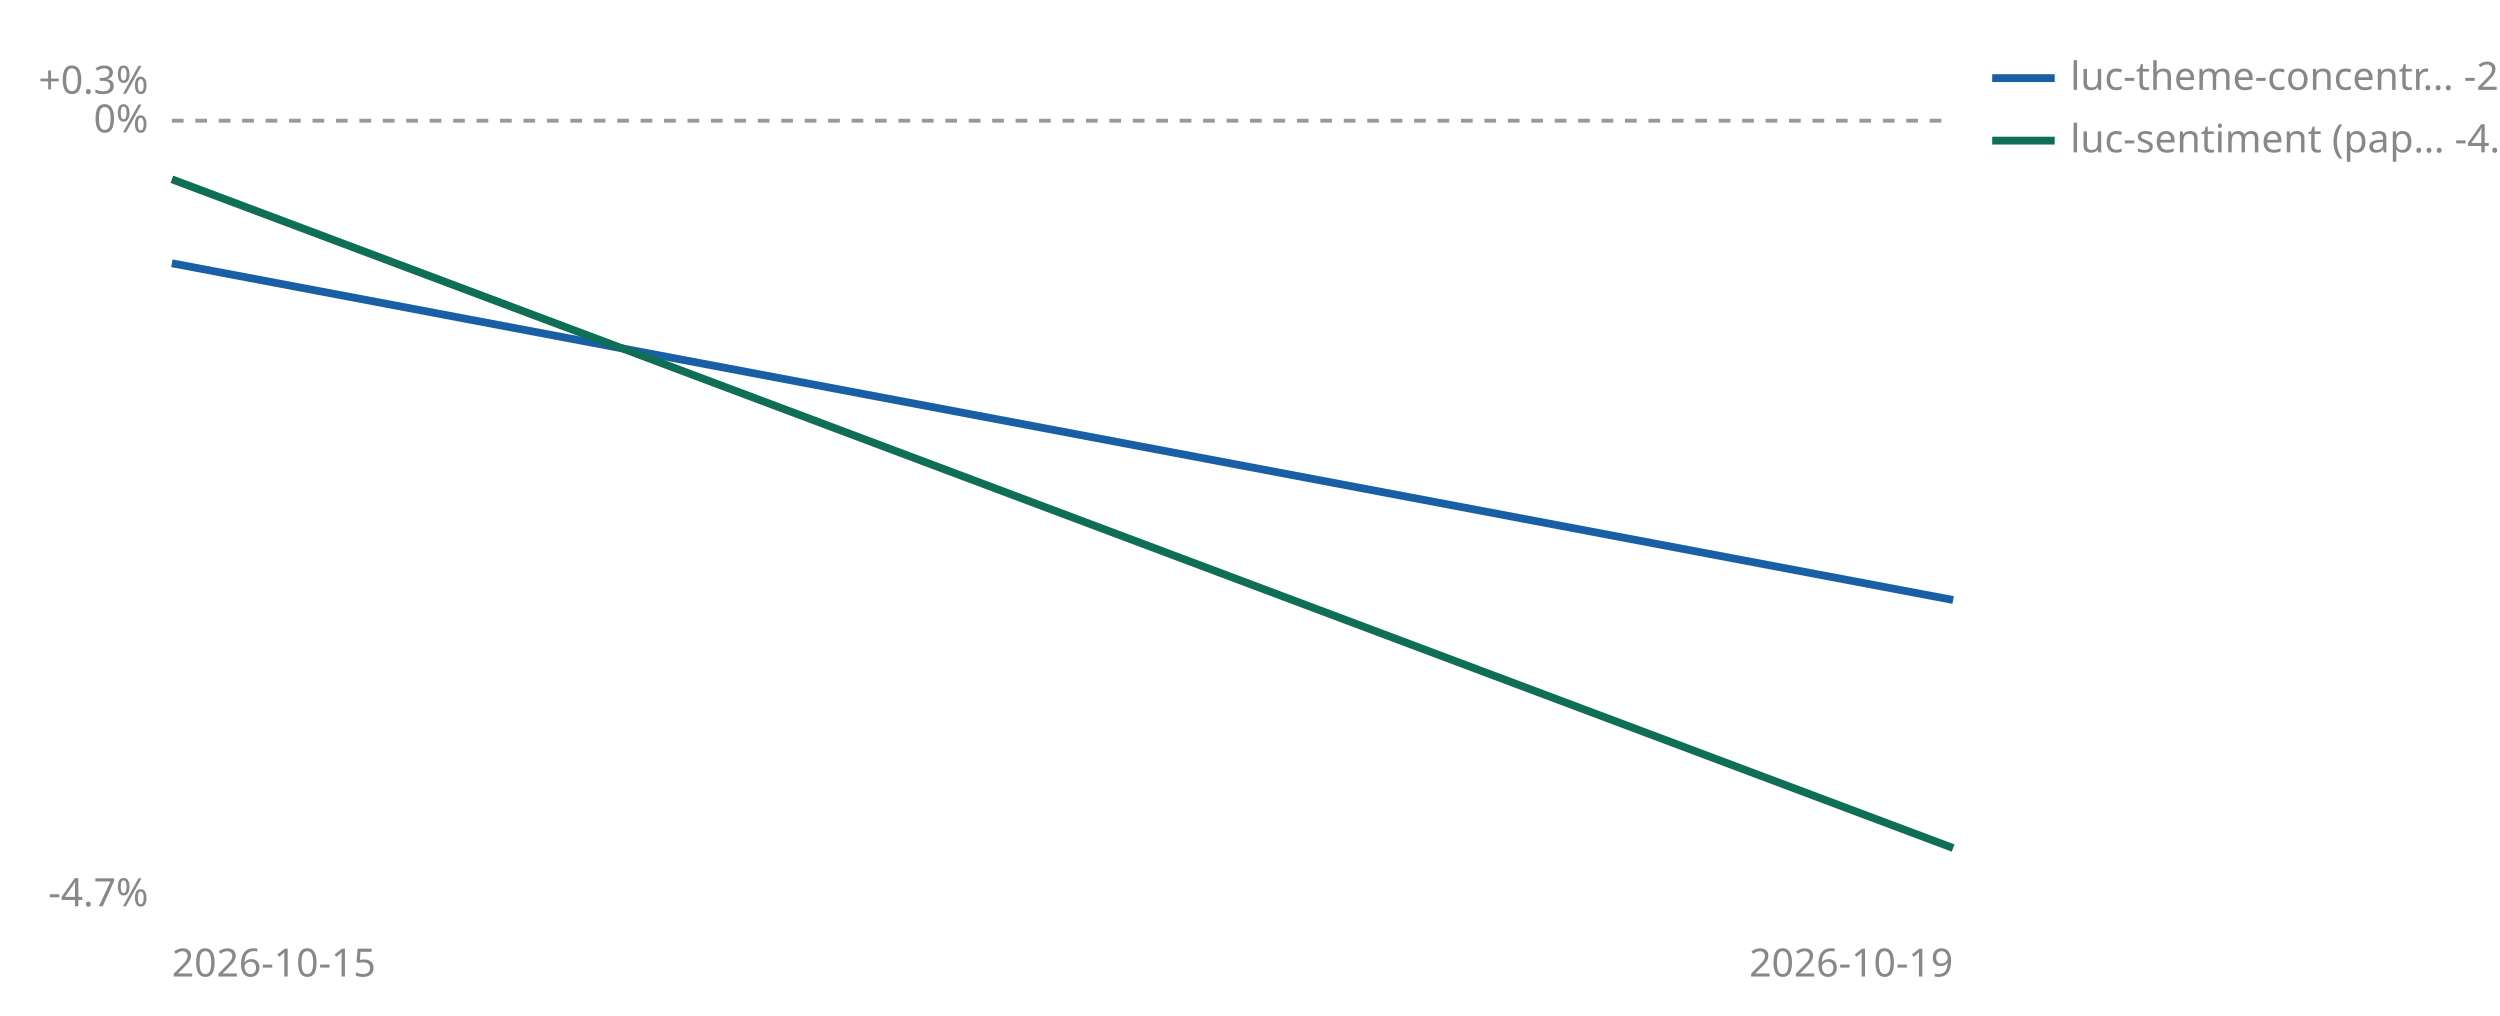
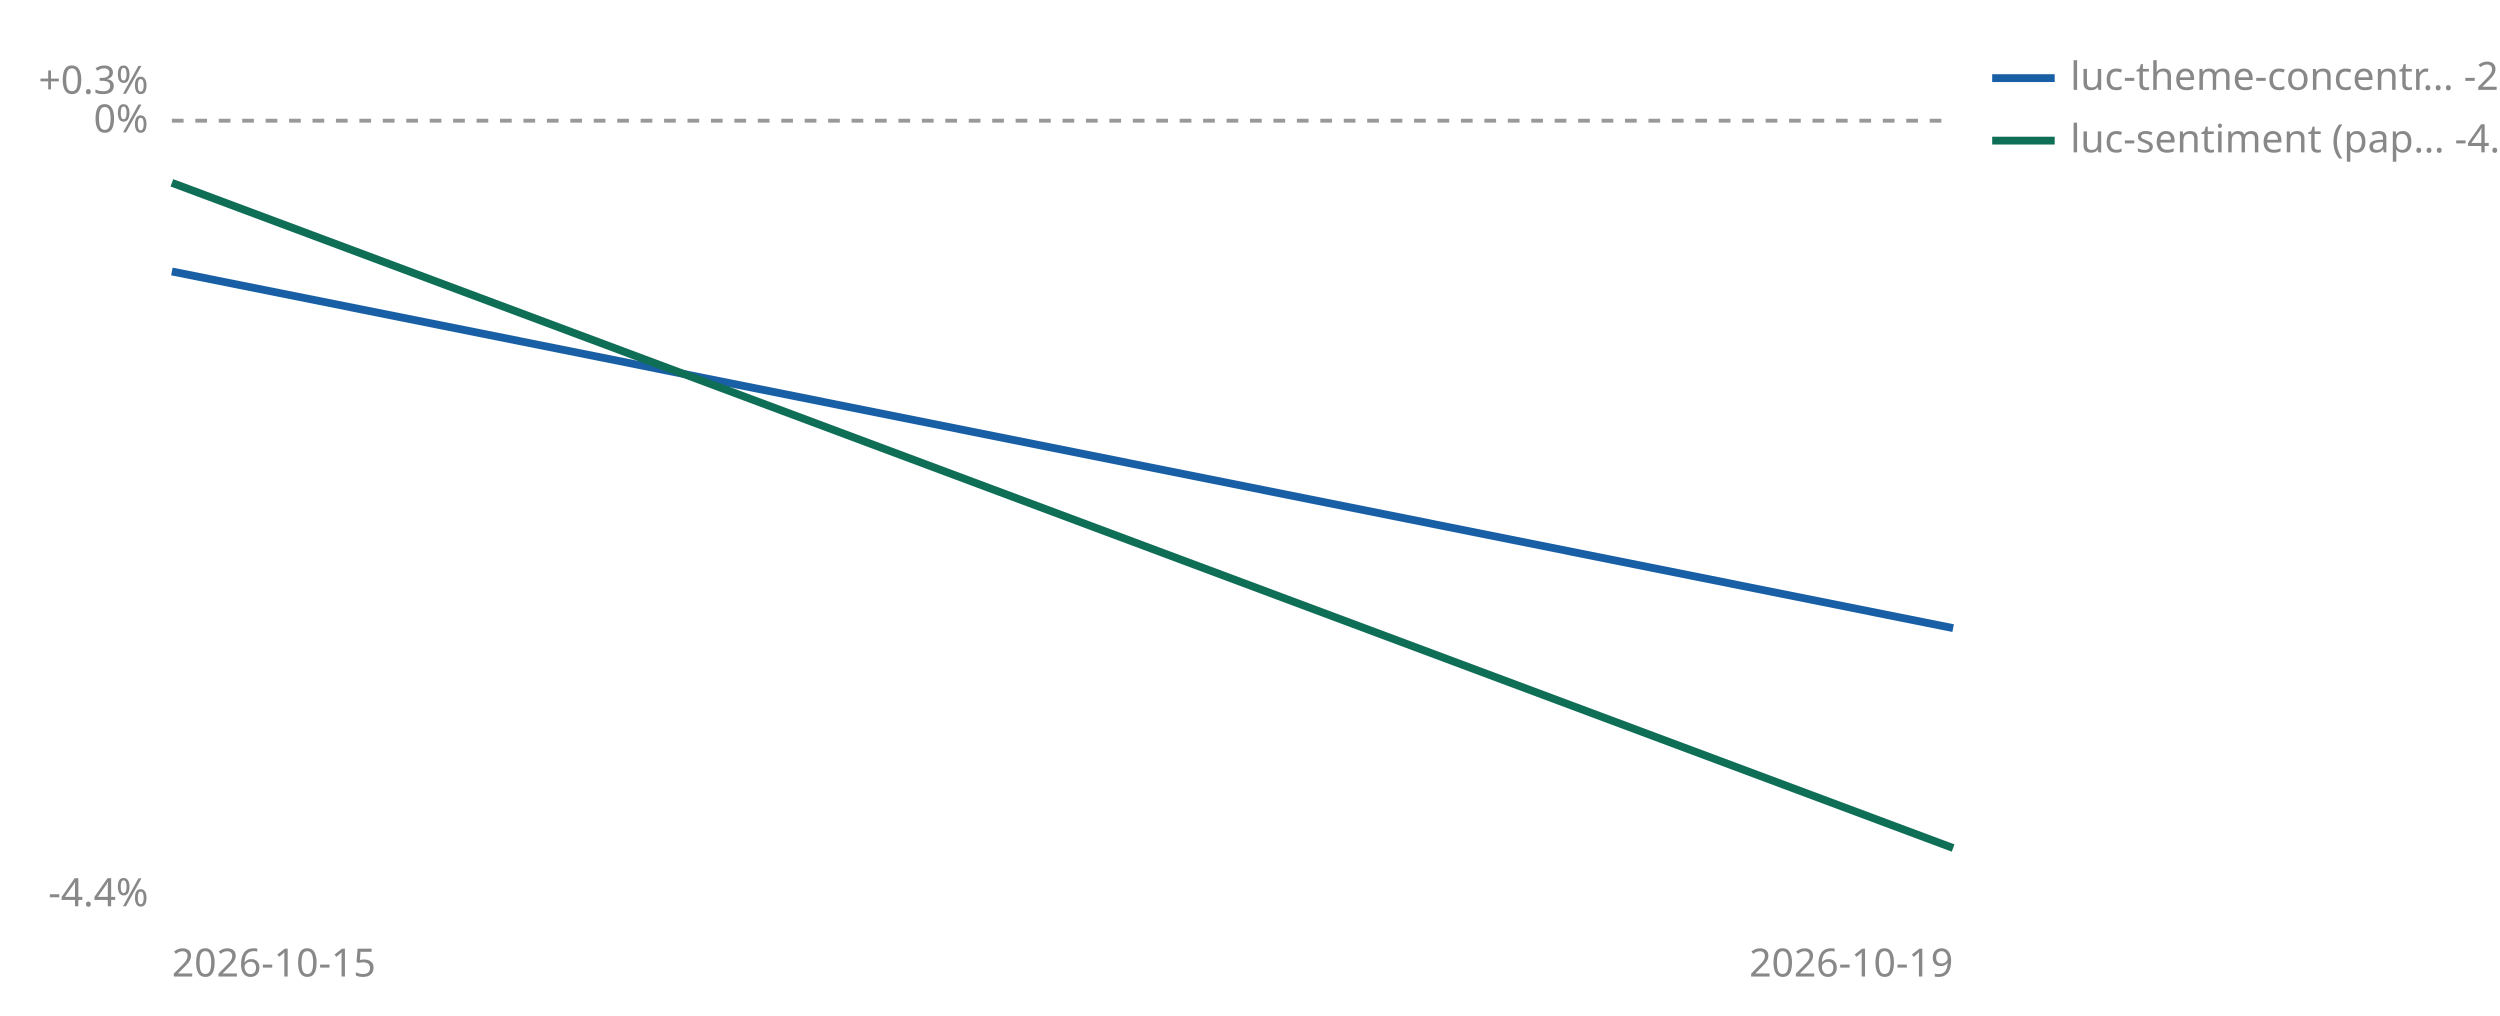
<svg xmlns="http://www.w3.org/2000/svg" viewBox="0 0 640 260" width="640" height="260" role="img" aria-label="Cumulative percent return since joining, per strategy">
  <line id="zero" x1="44" y1="30.9" x2="500" y2="30.9" stroke="#999999" stroke-width="1" stroke-dasharray="3 3" />
  <text x="38" y="33.9" font-size="10" fill="#888888" text-anchor="end" font-family="sans-serif">0%</text>
  <text x="38" y="24.0" font-size="10" fill="#888888" text-anchor="end" font-family="sans-serif">+0.3%</text>
-   <text x="38" y="232.0" font-size="10" fill="#888888" text-anchor="end" font-family="sans-serif">-4.7%</text>
+   <text x="38" y="232.0" font-size="10" fill="#888888" text-anchor="end" font-family="sans-serif">-4.4%</text>
  <text x="44" y="250" font-size="10" fill="#888888" font-family="sans-serif">2026-10-15</text>
  <text x="500" y="250" font-size="10" fill="#888888" text-anchor="end" font-family="sans-serif">2026-10-19</text>
-   <polyline points="44.0,67.4 500.0,153.6" fill="none" stroke="#185FA5" stroke-width="2" />
-   <polyline points="44.0,45.9 500.0,217.1" fill="none" stroke="#0F6E56" stroke-width="2" />
+   <polyline points="44.0,69.5 500.0,160.8" fill="none" stroke="#185FA5" stroke-width="2" />
+   <polyline points="44.0,46.8 500.0,217.1" fill="none" stroke="#0F6E56" stroke-width="2" />
  <line x1="510" y1="20" x2="526" y2="20" stroke="#185FA5" stroke-width="2" />
  <text x="530" y="23" font-size="10" fill="#888888" font-family="sans-serif">luc-theme-concentr… -2.9%</text>
  <line x1="510" y1="36" x2="526" y2="36" stroke="#0F6E56" stroke-width="2" />
-   <text x="530" y="39" font-size="10" fill="#888888" font-family="sans-serif">luc-sentiment (pap… -4.3%</text>
+   <text x="530" y="39" font-size="10" fill="#888888" font-family="sans-serif">luc-sentiment (pap… -4.1%</text>
</svg>
